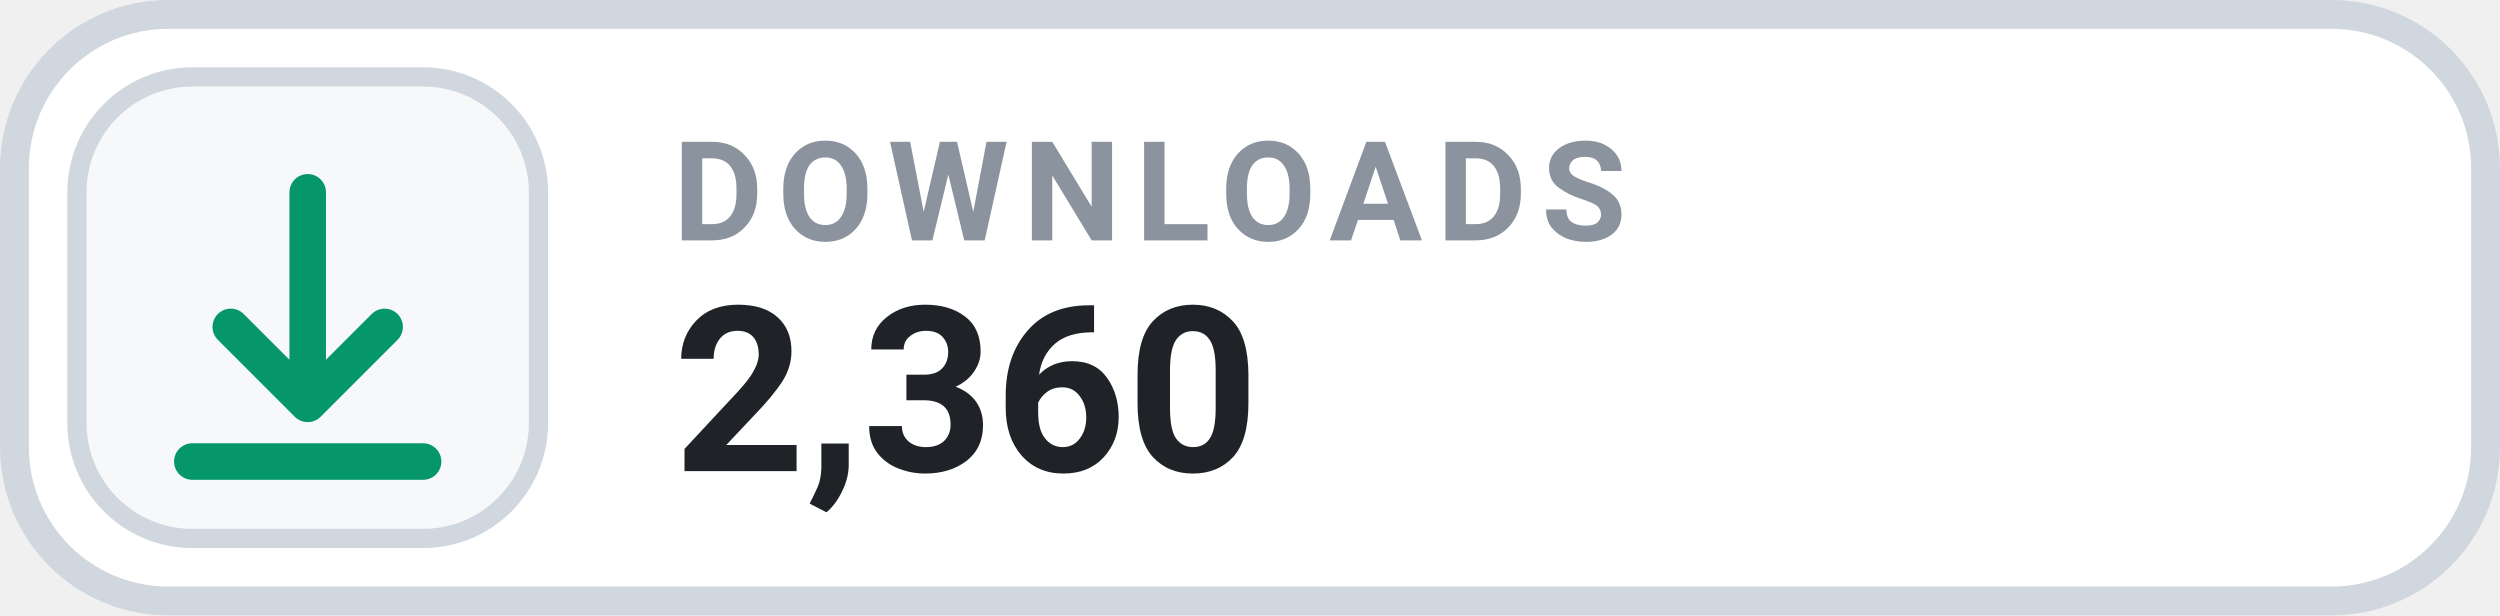
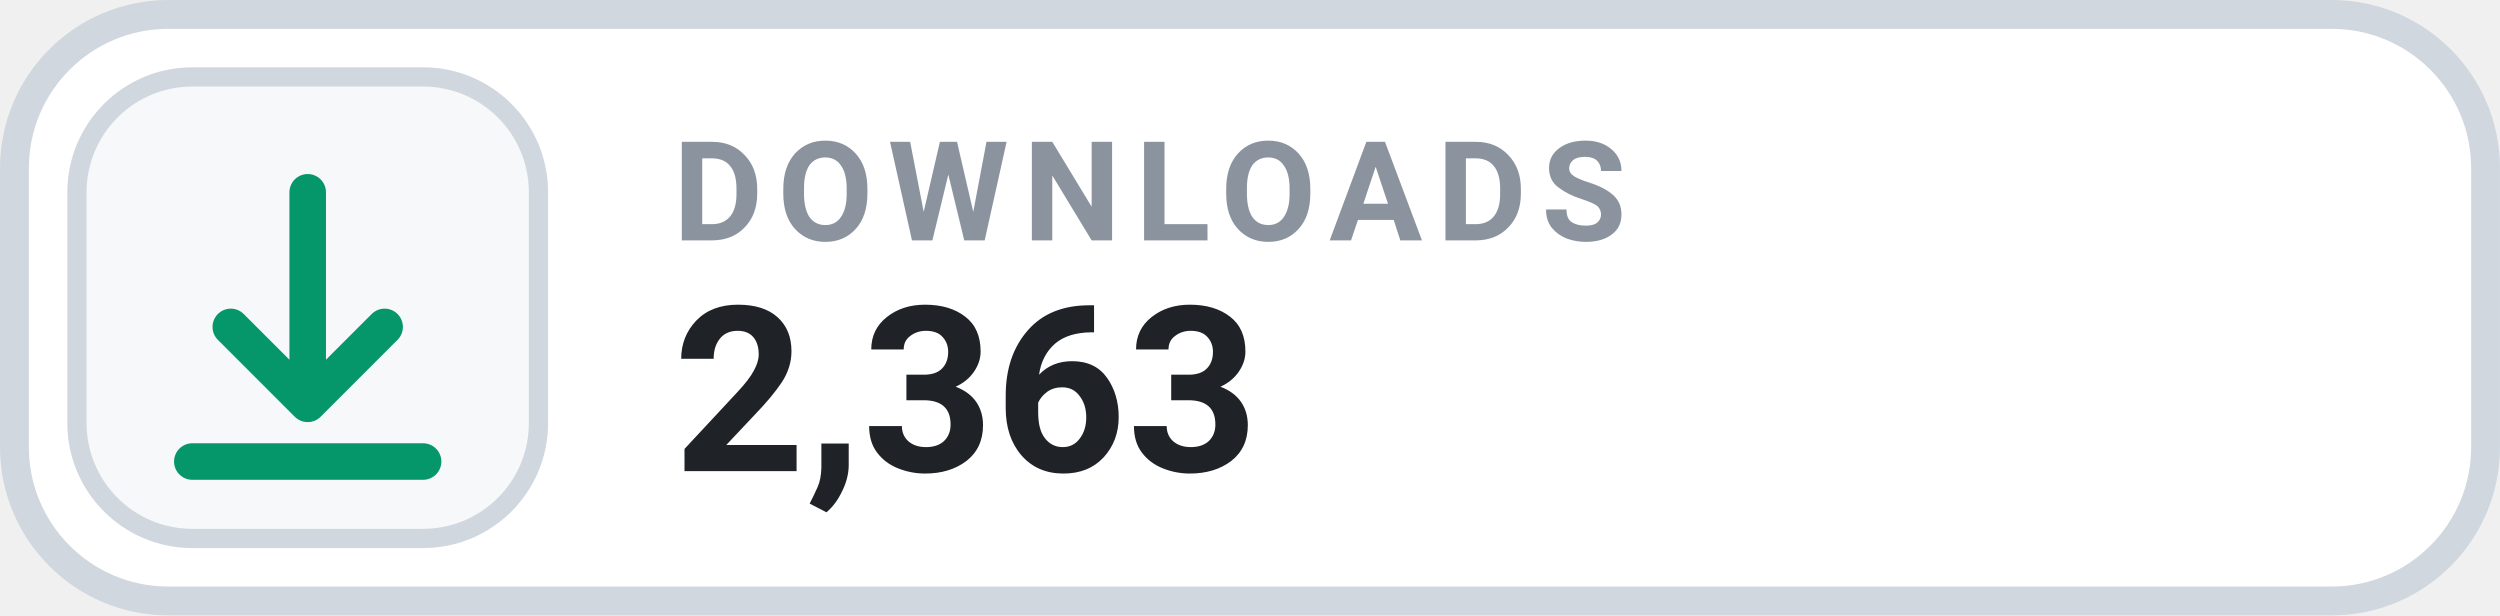
- <svg xmlns="http://www.w3.org/2000/svg" width="126" height="31.015" viewBox="0 0 130 32" role="img" aria-label="DOWNLOADS 2,360">
+ <svg xmlns="http://www.w3.org/2000/svg" width="126" height="31.015" viewBox="0 0 130 32" role="img" aria-label="DOWNLOADS 2,363">
  <rect x=".75" y=".75" width="128.5" height="30.5" rx="8" fill="#FFFFFF" stroke="#D0D7DE" stroke-width="1.5" />
  <rect x="4" y="4" width="24" height="24" rx="6" fill="#F6F8FA" stroke="#D0D7DE" stroke-width="1" />
  <g transform="translate(16 16)" style="color:#059669;">
    <path d="M0 -6 v11 m0 0 l4 -4 m-4 4 l-4 -4 M-6 8 h12" fill="none" stroke="currentColor" stroke-width="1.9" stroke-linecap="round" stroke-linejoin="round" />
  </g>
  <text x="35" y="12.5" fill="#8B949E" font-family="-apple-system,BlinkMacSystemFont,'Segoe UI',Roboto,Helvetica,Arial,sans-serif" font-size="7.2" font-weight="700" letter-spacing=".75">DOWNLOADS</text>
-   <text x="35" y="24.5" fill="#1F2328" font-family="-apple-system,BlinkMacSystemFont,'Segoe UI',Roboto,Helvetica,Arial,sans-serif" font-size="12" font-weight="700">2,360</text>
+   <text x="35" y="24.5" fill="#1F2328" font-family="-apple-system,BlinkMacSystemFont,'Segoe UI',Roboto,Helvetica,Arial,sans-serif" font-size="12" font-weight="700">2,363</text>
</svg>
